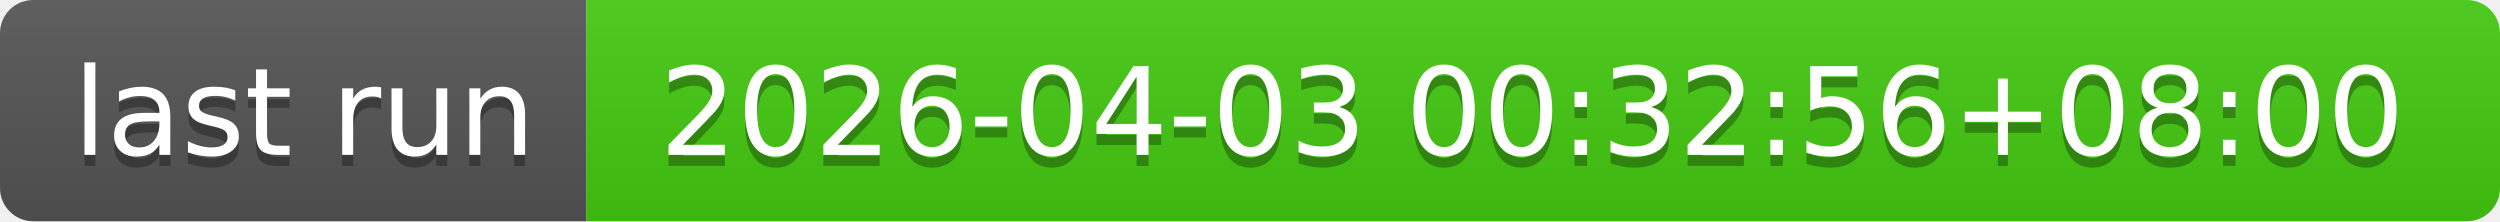
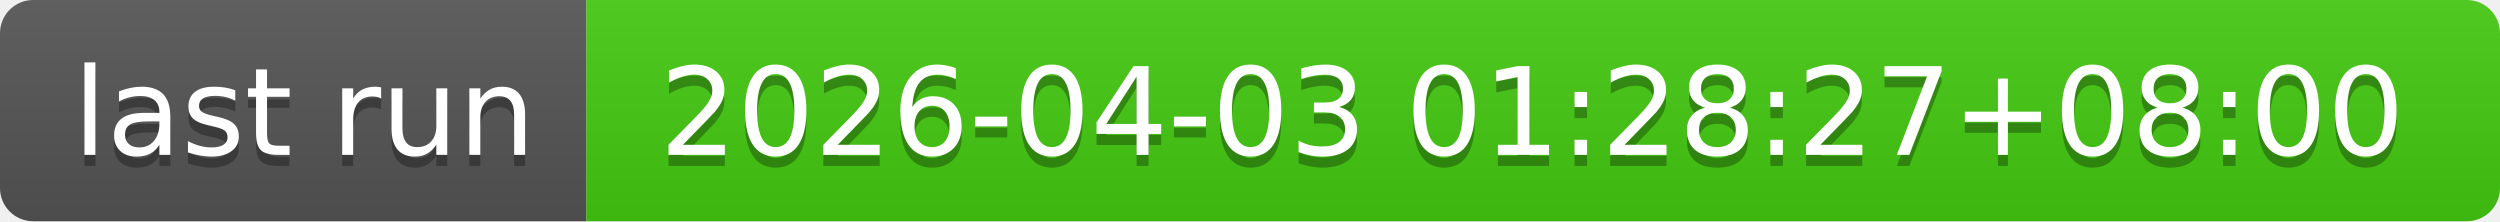
- <svg xmlns="http://www.w3.org/2000/svg" width="226" height="20" role="img" aria-label="last run: 2026-04-03 00:32:56+08:00">
+ <svg xmlns="http://www.w3.org/2000/svg" width="226" height="20" role="img" aria-label="last run: 2026-04-03 01:28:27+08:00">
  <linearGradient id="s" x2="0" y2="100%">
    <stop offset="0" stop-color="#bbb" stop-opacity=".1" />
    <stop offset="1" stop-opacity=".1" />
  </linearGradient>
  <clipPath id="r">
    <rect width="226" height="20" rx="3" fill="#fff" />
  </clipPath>
  <g clip-path="url(#r)">
    <rect width="53" height="20" fill="#555" />
    <rect x="53" width="173" height="20" fill="#4c1" />
    <rect width="226" height="20" fill="url(#s)" />
  </g>
  <g fill="#fff" text-anchor="middle" font-family="Verdana,Geneva,DejaVu Sans,sans-serif" text-rendering="geometricPrecision" font-size="110">
    <text aria-hidden="true" x="275" y="150" fill="#010101" fill-opacity=".3" transform="scale(.1)" textLength="430">last run</text>
    <text x="275" y="140" transform="scale(.1)" fill="#fff" textLength="430">last run</text>
-     <text aria-hidden="true" x="1385" y="150" fill="#010101" fill-opacity=".3" transform="scale(.1)" textLength="1630">2026-04-03 00:32:56+08:00</text>
-     <text x="1385" y="140" transform="scale(.1)" fill="#fff" textLength="1630">2026-04-03 00:32:56+08:00</text>
+     <text aria-hidden="true" x="1385" y="150" fill="#010101" fill-opacity=".3" transform="scale(.1)" textLength="1630">2026-04-03 01:28:27+08:00</text>
+     <text x="1385" y="140" transform="scale(.1)" fill="#fff" textLength="1630">2026-04-03 01:28:27+08:00</text>
  </g>
</svg>
